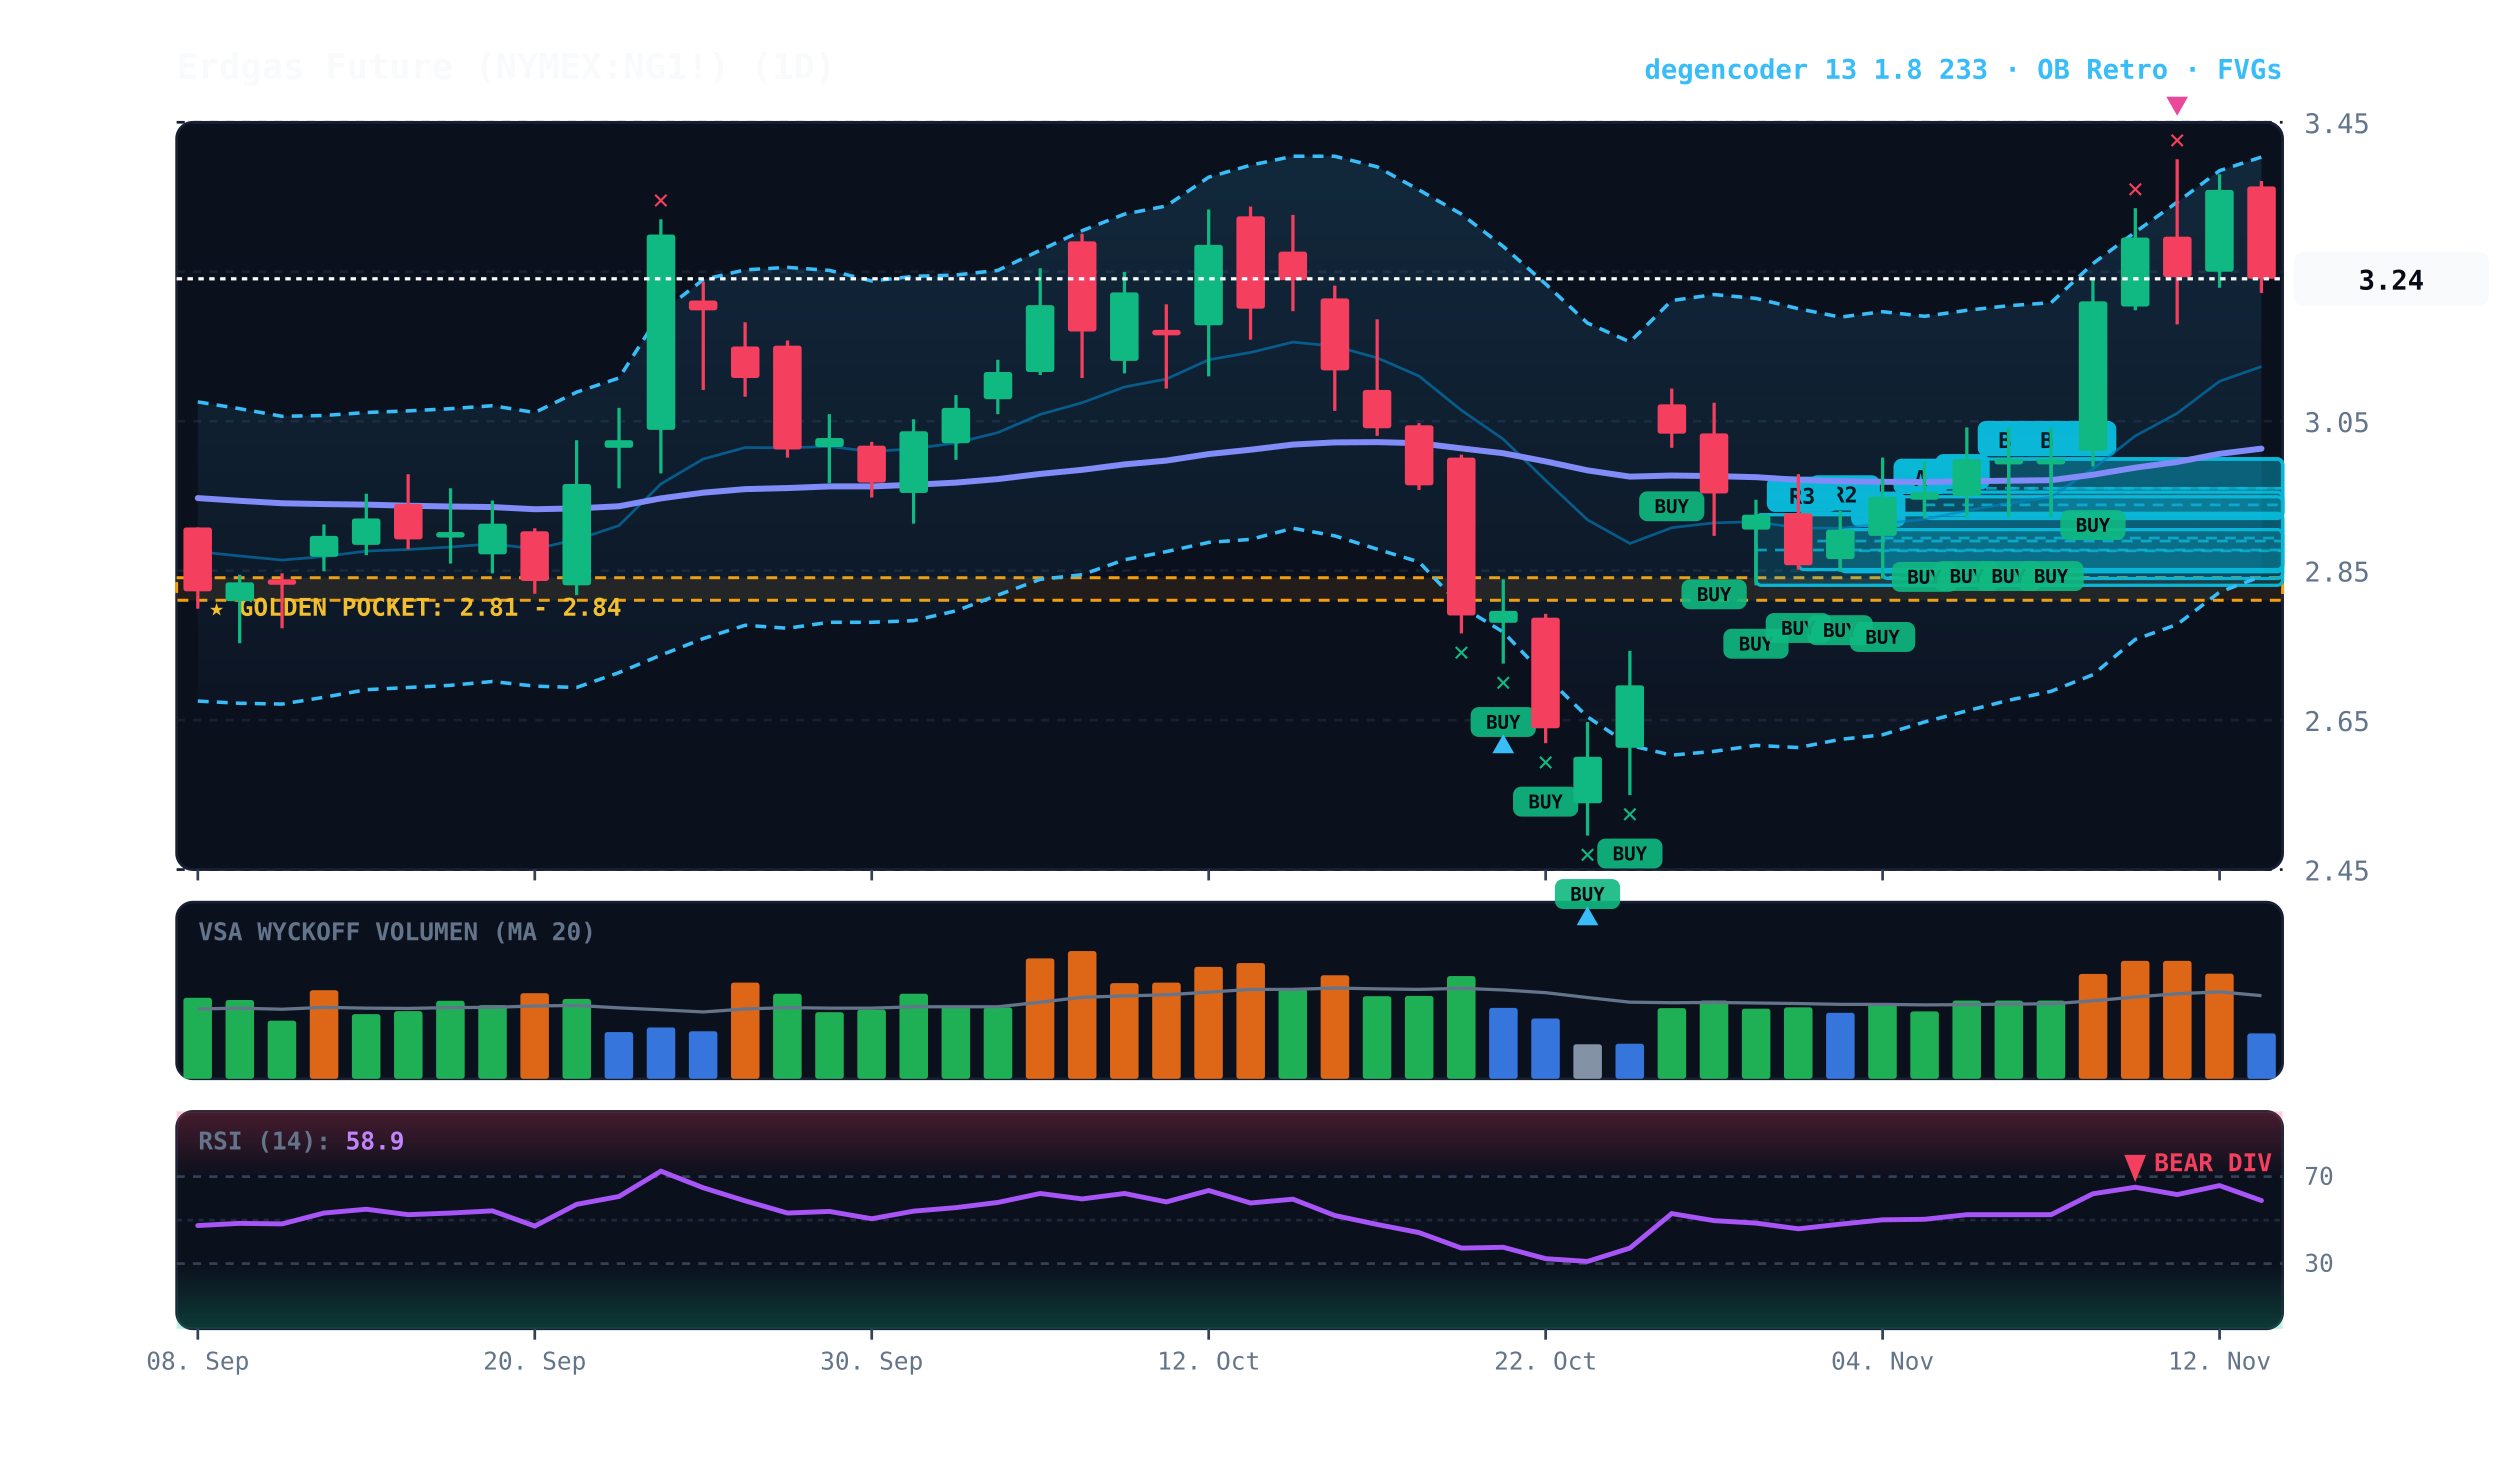
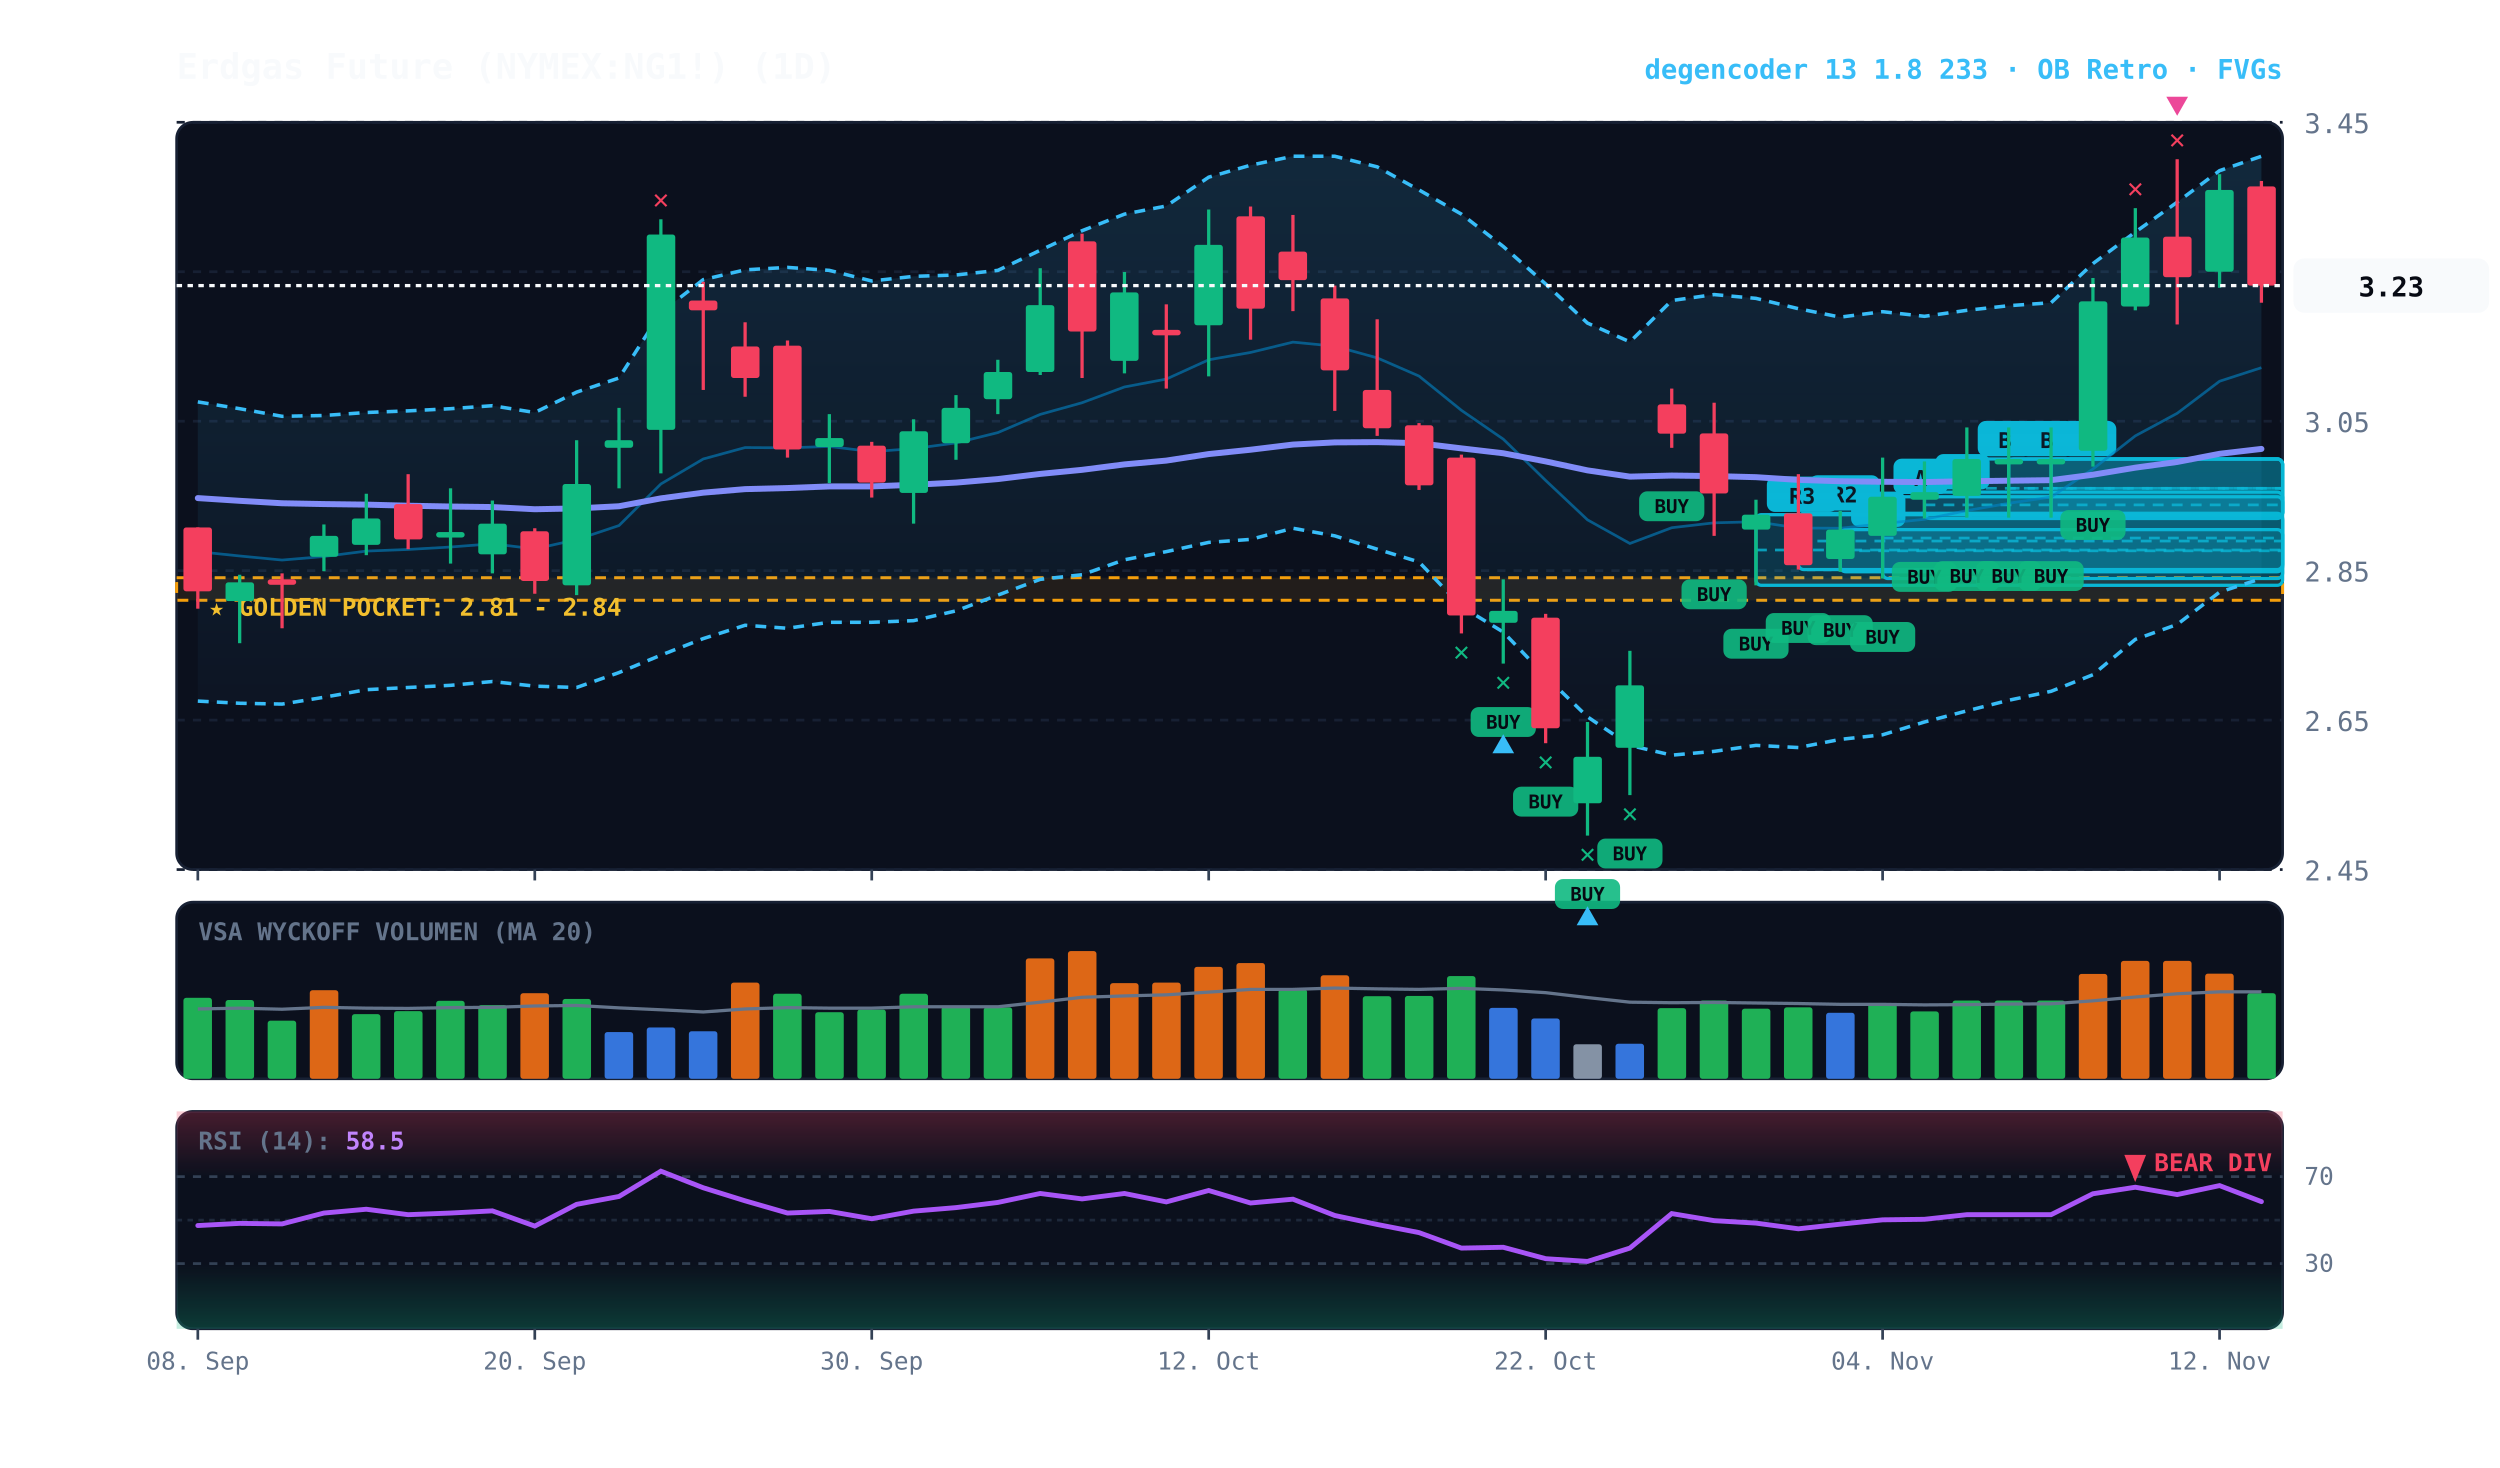
<svg xmlns="http://www.w3.org/2000/svg" viewBox="0 0 920 540" width="100%" height="100%" style="background:#070a13; font-family:'JetBrains Mono', monospace;">
  <defs>
    <linearGradient id="cloud-grad" x1="0%" y1="0%" x2="0%" y2="100%">
      <stop offset="0%" stop-color="#38bdf8" stop-opacity="0.14" />
      <stop offset="100%" stop-color="#38bdf8" stop-opacity="0.02" />
    </linearGradient>
    <linearGradient id="rsi-overbought" x1="0%" y1="0%" x2="0%" y2="100%">
      <stop offset="0%" stop-color="#f43f5e" stop-opacity="0.25" />
      <stop offset="100%" stop-color="#f43f5e" stop-opacity="0.0" />
    </linearGradient>
    <linearGradient id="rsi-oversold" x1="0%" y1="0%" x2="0%" y2="100%">
      <stop offset="0%" stop-color="#10b981" stop-opacity="0.0" />
      <stop offset="100%" stop-color="#10b981" stop-opacity="0.25" />
    </linearGradient>
  </defs>
  <rect x="65" y="45" width="775" height="275" fill="#0b101d" rx="6" stroke="#172033" stroke-width="1" />
  <rect x="65" y="332" width="775" height="65" fill="#0b101d" rx="6" stroke="#172033" stroke-width="1" />
  <rect x="65" y="409" width="775" height="80" fill="#0b101d" rx="6" stroke="#172033" stroke-width="1" />
  <line x1="65" y1="320.0" x2="840" y2="320.0" stroke="#172033" stroke-dasharray="3,3" stroke-width="1" />
  <text x="848" y="324.0" fill="#64748b" font-size="10" text-anchor="start">2.45</text>
  <line x1="65" y1="265.0" x2="840" y2="265.0" stroke="#172033" stroke-dasharray="3,3" stroke-width="1" />
  <text x="848" y="269.0" fill="#64748b" font-size="10" text-anchor="start">2.65</text>
  <line x1="65" y1="210.0" x2="840" y2="210.0" stroke="#172033" stroke-dasharray="3,3" stroke-width="1" />
  <text x="848" y="214.0" fill="#64748b" font-size="10" text-anchor="start">2.85</text>
  <line x1="65" y1="155.0" x2="840" y2="155.0" stroke="#172033" stroke-dasharray="3,3" stroke-width="1" />
  <text x="848" y="159.0" fill="#64748b" font-size="10" text-anchor="start">3.05</text>
  <line x1="65" y1="100.0" x2="840" y2="100.0" stroke="#172033" stroke-dasharray="3,3" stroke-width="1" />
  <text x="848" y="104.0" fill="#64748b" font-size="10" text-anchor="start">3.25</text>
  <line x1="65" y1="45.0" x2="840" y2="45.0" stroke="#172033" stroke-dasharray="3,3" stroke-width="1" />
  <text x="848" y="49.0" fill="#64748b" font-size="10" text-anchor="start">3.45</text>
  <rect x="65" y="212.6" width="775" height="8.3" fill="rgba(245, 158, 11, 0.10)" stroke="#f59e0b" stroke-dasharray="4,3" stroke-width="1.1" />
  <text x="77" y="226.6" fill="#fbbf24" font-size="9" font-weight="bold">★ GOLDEN POCKET: 2.81 - 2.84</text>
  <rect x="754.8" y="168.9" width="85.2" height="21.6" fill="rgba(6, 182, 212, 0.18)" stroke="#06b6d4" stroke-width="1.2" rx="2" />
  <line x1="754.8" y1="179.7" x2="840" y2="179.7" stroke="#06b6d4" stroke-dasharray="4,3" stroke-width="1.0" opacity="0.8" />
  <rect x="758.8" y="154.9" width="20" height="13" fill="#06b6d4" rx="3" />
  <text x="768.8" y="164.9" fill="#070a13" font-size="8" font-weight="bold" text-anchor="middle">B</text>
  <rect x="739.2" y="168.9" width="100.8" height="21.6" fill="rgba(6, 182, 212, 0.18)" stroke="#06b6d4" stroke-width="1.2" rx="2" />
  <line x1="739.2" y1="179.7" x2="840" y2="179.7" stroke="#06b6d4" stroke-dasharray="4,3" stroke-width="1.0" opacity="0.8" />
  <rect x="743.2" y="154.9" width="20" height="13" fill="#06b6d4" rx="3" />
  <text x="753.2" y="164.9" fill="#070a13" font-size="8" font-weight="bold" text-anchor="middle">B</text>
  <rect x="723.8" y="168.9" width="116.2" height="21.6" fill="rgba(6, 182, 212, 0.18)" stroke="#06b6d4" stroke-width="1.2" rx="2" />
  <line x1="723.8" y1="179.7" x2="840" y2="179.7" stroke="#06b6d4" stroke-dasharray="4,3" stroke-width="1.0" opacity="0.8" />
  <rect x="727.8" y="154.9" width="20" height="13" fill="#06b6d4" rx="3" />
  <text x="737.8" y="164.9" fill="#070a13" font-size="8" font-weight="bold" text-anchor="middle">B</text>
  <rect x="708.2" y="181.1" width="131.8" height="9.7" fill="rgba(6, 182, 212, 0.18)" stroke="#06b6d4" stroke-width="1.2" rx="2" />
  <line x1="708.2" y1="185.8" x2="840" y2="185.8" stroke="#06b6d4" stroke-dasharray="4,3" stroke-width="1.0" opacity="0.8" />
  <rect x="712.2" y="167.1" width="20" height="13" fill="#06b6d4" rx="3" />
  <text x="722.2" y="177.1" fill="#070a13" font-size="8" font-weight="bold" text-anchor="middle">B</text>
  <rect x="692.8" y="182.8" width="147.2" height="30.1" fill="rgba(6, 182, 212, 0.18)" stroke="#06b6d4" stroke-width="1.2" rx="2" />
  <line x1="692.8" y1="198.0" x2="840" y2="198.0" stroke="#06b6d4" stroke-dasharray="4,3" stroke-width="1.0" opacity="0.8" />
  <rect x="696.8" y="168.8" width="20" height="13" fill="#06b6d4" rx="3" />
  <text x="706.8" y="178.8" fill="#070a13" font-size="8" font-weight="bold" text-anchor="middle">A</text>
  <rect x="677.2" y="194.9" width="162.8" height="15.5" fill="rgba(6, 182, 212, 0.18)" stroke="#06b6d4" stroke-width="1.2" rx="2" />
  <line x1="677.2" y1="202.7" x2="840" y2="202.7" stroke="#06b6d4" stroke-dasharray="4,3" stroke-width="1.0" opacity="0.8" />
  <rect x="681.2" y="180.9" width="20" height="13" fill="#06b6d4" rx="3" />
  <text x="691.2" y="190.9" fill="#070a13" font-size="8" font-weight="bold" text-anchor="middle">C</text>
  <rect x="661.8" y="188.9" width="178.2" height="20.7" fill="rgba(6, 182, 212, 0.18)" stroke="#06b6d4" stroke-width="1.2" rx="2" />
  <line x1="661.8" y1="199.1" x2="840" y2="199.1" stroke="#06b6d4" stroke-dasharray="4,3" stroke-width="1.0" opacity="0.8" />
  <rect x="665.8" y="174.9" width="26" height="13" fill="#06b6d4" rx="3" />
  <text x="678.8" y="184.9" fill="#070a13" font-size="8" font-weight="bold" text-anchor="middle">R2</text>
  <rect x="646.2" y="189.4" width="193.8" height="26.0" fill="rgba(6, 182, 212, 0.18)" stroke="#06b6d4" stroke-width="1.2" rx="2" />
  <line x1="646.2" y1="202.4" x2="840" y2="202.4" stroke="#06b6d4" stroke-dasharray="4,3" stroke-width="1.0" opacity="0.8" />
  <rect x="650.2" y="175.4" width="26" height="13" fill="#06b6d4" rx="3" />
  <text x="663.2" y="185.4" fill="#070a13" font-size="8" font-weight="bold" text-anchor="middle">R3</text>
-   <polygon points="72.8,147.9 88.2,150.4 103.8,153.2 119.2,152.9 134.8,151.8 150.2,151.2 165.8,150.4 181.2,149.3 196.8,151.8 212.2,144.3 227.8,139.1 243.2,115.0 258.8,102.9 274.2,99.3 289.8,98.4 305.2,99.5 320.8,103.4 336.2,101.7 351.8,101.2 367.2,99.5 382.8,92.1 398.2,84.9 413.8,78.8 429.2,75.8 444.8,65.2 460.2,60.8 475.8,57.5 491.2,57.5 506.8,61.4 522.2,69.9 537.8,78.8 553.2,90.7 568.8,104.5 584.2,118.9 599.8,125.8 615.2,110.6 630.8,108.4 646.2,109.8 661.8,113.6 677.2,116.7 692.8,114.7 708.2,116.4 723.8,114.2 739.2,112.5 754.8,111.4 770.2,97.0 785.8,85.4 801.2,74.4 816.8,62.8 832.2,57.8 832.2,212.1 816.8,217.9 801.2,229.8 785.8,235.3 770.2,248.3 754.8,254.4 739.2,257.7 723.8,261.6 708.2,265.7 692.8,270.4 677.2,272.1 661.8,275.1 646.2,274.3 630.8,276.5 615.2,277.9 599.8,274.3 584.2,263.8 568.8,248.9 553.2,232.6 537.8,223.2 522.2,206.8 506.8,202.1 491.2,197.2 475.8,194.4 460.2,198.5 444.8,199.6 429.2,203.0 413.8,206.0 398.2,211.5 382.8,213.2 367.2,219.0 351.8,224.8 336.2,228.4 320.8,229.0 305.2,229.0 289.8,231.2 274.2,230.1 258.8,235.0 243.2,241.1 227.8,247.5 212.2,253.0 196.8,252.5 181.2,250.8 165.8,252.2 150.2,253.0 134.8,253.8 119.2,256.6 103.8,259.1 88.2,258.8 72.8,258.0" fill="url(#cloud-grad)" />
-   <polyline points="72.8,147.9 88.2,150.4 103.8,153.2 119.2,152.9 134.8,151.8 150.2,151.2 165.8,150.4 181.2,149.3 196.8,151.8 212.2,144.3 227.8,139.1 243.2,115.0 258.8,102.9 274.2,99.3 289.8,98.4 305.2,99.5 320.8,103.4 336.2,101.7 351.8,101.2 367.2,99.5 382.8,92.1 398.2,84.9 413.8,78.8 429.2,75.8 444.8,65.2 460.2,60.8 475.8,57.5 491.2,57.5 506.8,61.4 522.2,69.9 537.8,78.8 553.2,90.7 568.8,104.5 584.2,118.9 599.8,125.8 615.2,110.6 630.8,108.4 646.2,109.8 661.8,113.6 677.2,116.7 692.8,114.7 708.2,116.4 723.8,114.2 739.2,112.5 754.8,111.4 770.2,97.0 785.8,85.4 801.2,74.4 816.8,62.8 832.2,57.8" fill="none" stroke="#38bdf8" stroke-width="1.3" stroke-dasharray="4,3" />
-   <polyline points="72.8,258.0 88.2,258.8 103.8,259.1 119.2,256.6 134.8,253.8 150.2,253.0 165.8,252.2 181.2,250.8 196.8,252.5 212.2,253.0 227.8,247.5 243.2,241.1 258.8,235.0 274.2,230.1 289.8,231.2 305.2,229.0 320.8,229.0 336.2,228.4 351.8,224.8 367.2,219.0 382.8,213.2 398.2,211.5 413.8,206.0 429.2,203.0 444.8,199.6 460.2,198.5 475.8,194.4 491.2,197.2 506.8,202.1 522.2,206.8 537.8,223.2 553.2,232.6 568.8,248.9 584.2,263.8 599.8,274.3 615.2,277.9 630.8,276.5 646.2,274.3 661.8,275.1 677.2,272.1 692.8,270.4 708.2,265.7 723.8,261.6 739.2,257.7 754.8,254.4 770.2,248.3 785.8,235.3 801.2,229.8 816.8,217.9 832.2,212.1" fill="none" stroke="#38bdf8" stroke-width="1.3" stroke-dasharray="4,3" />
-   <polyline points="72.8,203.0 88.2,204.6 103.8,206.1 119.2,204.8 134.8,202.8 150.2,202.2 165.8,201.3 181.2,200.1 196.8,202.0 212.2,198.6 227.8,193.4 243.2,178.1 258.8,168.9 274.2,164.7 289.8,164.8 305.2,164.3 320.8,166.2 336.2,165.1 351.8,163.0 367.2,159.2 382.8,152.5 398.2,148.2 413.8,142.4 429.2,139.5 444.8,132.4 460.2,129.7 475.8,125.9 491.2,127.4 506.8,131.7 522.2,138.4 537.8,151.0 553.2,161.6 568.8,176.8 584.2,191.3 599.8,200.0 615.2,194.2 630.8,192.4 646.2,192.0 661.8,194.3 677.2,194.4 692.8,192.7 708.2,191.1 723.8,187.9 739.2,185.2 754.8,182.9 770.2,172.6 785.8,160.4 801.2,152.1 816.8,140.3 832.2,134.9" fill="none" stroke="#0284c7" stroke-width="1.0" stroke-opacity="0.6" />
-   <polyline points="72.8,183.3 88.2,184.3 103.8,185.2 119.2,185.5 134.8,185.7 150.2,186.1 165.8,186.4 181.2,186.6 196.8,187.4 212.2,187.1 227.8,186.3 243.2,183.4 258.8,181.3 274.2,180.0 289.8,179.6 305.2,179.0 320.8,179.0 336.2,178.4 351.8,177.6 367.2,176.3 382.8,174.4 398.2,172.9 413.8,170.9 429.2,169.5 444.8,167.1 460.2,165.5 475.8,163.6 491.2,162.8 506.8,162.7 522.2,163.1 537.8,165.0 553.2,166.8 568.8,169.8 584.2,173.1 599.8,175.4 615.2,175.0 630.8,175.2 646.2,175.6 661.8,176.6 677.2,177.1 692.8,177.3 708.2,177.4 723.8,177.1 739.2,176.9 754.8,176.7 770.2,174.7 785.8,172.1 801.2,170.0 816.8,167.0 832.2,165.1" fill="none" stroke="#818cf8" stroke-width="2.2" stroke-linecap="round" />
+   <polygon points="72.8,147.9 88.2,150.4 103.8,153.2 119.2,152.9 134.8,151.8 150.2,151.2 165.8,150.4 181.2,149.3 196.8,151.8 212.2,144.3 227.8,139.1 243.2,115.0 258.8,102.9 274.2,99.3 289.8,98.4 305.2,99.5 320.8,103.4 336.2,101.7 351.8,101.2 367.2,99.5 382.8,92.1 398.2,84.9 413.8,78.8 429.2,75.8 444.8,65.2 460.2,60.8 475.8,57.5 491.2,57.5 506.8,61.4 522.2,69.9 537.8,78.8 553.2,90.7 568.8,104.5 584.2,118.9 599.8,125.8 615.2,110.6 630.8,108.4 646.2,109.8 661.8,113.6 677.2,116.7 692.8,114.7 708.2,116.4 723.8,114.2 739.2,112.5 754.8,111.4 770.2,97.0 785.8,85.4 801.2,74.4 816.8,62.8 832.2,57.5 832.2,212.9 816.8,217.9 801.2,229.8 785.8,235.3 770.2,248.3 754.8,254.4 739.2,257.7 723.8,261.6 708.2,265.7 692.8,270.4 677.2,272.1 661.8,275.1 646.2,274.3 630.8,276.5 615.2,277.9 599.8,274.3 584.2,263.8 568.8,248.9 553.2,232.6 537.8,223.2 522.2,206.8 506.8,202.1 491.2,197.2 475.8,194.4 460.2,198.5 444.8,199.6 429.2,203.0 413.8,206.0 398.2,211.5 382.8,213.2 367.2,219.0 351.8,224.8 336.2,228.4 320.8,229.0 305.2,229.0 289.8,231.2 274.2,230.1 258.8,235.0 243.2,241.1 227.8,247.5 212.2,253.0 196.8,252.5 181.2,250.8 165.8,252.2 150.2,253.0 134.8,253.8 119.2,256.6 103.8,259.1 88.2,258.8 72.8,258.0" fill="url(#cloud-grad)" />
+   <polyline points="72.8,147.9 88.2,150.4 103.8,153.2 119.2,152.9 134.8,151.8 150.2,151.2 165.8,150.4 181.2,149.3 196.8,151.8 212.2,144.3 227.8,139.1 243.2,115.0 258.8,102.9 274.2,99.3 289.8,98.4 305.2,99.5 320.8,103.4 336.2,101.7 351.8,101.2 367.2,99.5 382.8,92.1 398.2,84.9 413.8,78.8 429.2,75.8 444.8,65.2 460.2,60.8 475.8,57.5 491.2,57.5 506.8,61.4 522.2,69.9 537.8,78.8 553.2,90.7 568.8,104.5 584.2,118.9 599.8,125.8 615.2,110.6 630.8,108.4 646.2,109.8 661.8,113.6 677.2,116.7 692.8,114.7 708.2,116.4 723.8,114.2 739.2,112.5 754.8,111.4 770.2,97.0 785.8,85.4 801.2,74.4 816.8,62.8 832.2,57.5" fill="none" stroke="#38bdf8" stroke-width="1.3" stroke-dasharray="4,3" />
+   <polyline points="72.8,258.0 88.2,258.8 103.8,259.1 119.2,256.6 134.8,253.8 150.2,253.0 165.8,252.2 181.2,250.8 196.8,252.5 212.2,253.0 227.8,247.5 243.2,241.1 258.8,235.0 274.2,230.1 289.8,231.2 305.2,229.0 320.8,229.0 336.2,228.4 351.8,224.8 367.2,219.0 382.8,213.2 398.2,211.5 413.8,206.0 429.2,203.0 444.8,199.6 460.2,198.5 475.8,194.4 491.2,197.2 506.8,202.1 522.2,206.8 537.8,223.2 553.2,232.6 568.8,248.9 584.2,263.8 599.8,274.3 615.2,277.9 630.8,276.5 646.2,274.3 661.8,275.1 677.2,272.1 692.8,270.4 708.2,265.7 723.8,261.6 739.2,257.7 754.8,254.4 770.2,248.3 785.8,235.3 801.2,229.8 816.8,217.9 832.2,212.9" fill="none" stroke="#38bdf8" stroke-width="1.3" stroke-dasharray="4,3" />
+   <polyline points="72.8,203.0 88.2,204.6 103.8,206.1 119.2,204.8 134.8,202.8 150.2,202.2 165.8,201.3 181.2,200.1 196.8,202.0 212.2,198.6 227.8,193.4 243.2,178.1 258.8,168.9 274.2,164.7 289.8,164.8 305.2,164.3 320.8,166.2 336.2,165.1 351.8,163.0 367.2,159.2 382.8,152.5 398.2,148.2 413.8,142.4 429.2,139.5 444.8,132.4 460.2,129.7 475.8,125.9 491.2,127.4 506.8,131.7 522.2,138.4 537.8,151.0 553.2,161.6 568.8,176.8 584.2,191.3 599.8,200.0 615.2,194.2 630.8,192.4 646.2,192.0 661.8,194.3 677.2,194.4 692.8,192.7 708.2,191.1 723.8,187.9 739.2,185.2 754.8,182.9 770.2,172.6 785.8,160.4 801.2,152.1 816.8,140.3 832.2,135.3" fill="none" stroke="#0284c7" stroke-width="1.0" stroke-opacity="0.6" />
+   <polyline points="72.8,183.3 88.2,184.3 103.8,185.2 119.2,185.5 134.8,185.7 150.2,186.1 165.8,186.4 181.2,186.6 196.8,187.4 212.2,187.1 227.8,186.3 243.2,183.4 258.8,181.3 274.2,180.0 289.8,179.6 305.2,179.0 320.8,179.0 336.2,178.4 351.8,177.6 367.2,176.3 382.8,174.4 398.2,172.9 413.8,170.9 429.2,169.5 444.8,167.1 460.2,165.5 475.8,163.6 491.2,162.8 506.8,162.7 522.2,163.1 537.8,165.0 553.2,166.8 568.8,169.8 584.2,173.1 599.8,175.4 615.2,175.0 630.8,175.2 646.2,175.6 661.8,176.6 677.2,177.1 692.8,177.3 708.2,177.4 723.8,177.1 739.2,176.9 754.8,176.7 770.2,174.7 785.8,172.1 801.2,170.0 816.8,167.0 832.2,165.2" fill="none" stroke="#818cf8" stroke-width="2.2" stroke-linecap="round" />
  <line x1="72.8" y1="194.1" x2="72.8" y2="224.0" stroke="#f43f5e" stroke-width="1.2" />
  <rect x="67.5" y="194.1" width="10.5" height="23.5" fill="#f43f5e" rx="1" />
  <line x1="88.2" y1="211.5" x2="88.2" y2="236.7" stroke="#10b981" stroke-width="1.2" />
  <rect x="83.0" y="214.3" width="10.5" height="6.9" fill="#10b981" rx="1" />
  <line x1="103.8" y1="211.0" x2="103.8" y2="231.2" stroke="#f43f5e" stroke-width="1.2" />
  <rect x="98.5" y="213.2" width="10.5" height="2.0" fill="#f43f5e" rx="1" />
  <line x1="119.2" y1="193.0" x2="119.2" y2="210.2" stroke="#10b981" stroke-width="1.2" />
  <rect x="114.0" y="197.2" width="10.5" height="7.7" fill="#10b981" rx="1" />
  <line x1="134.8" y1="181.7" x2="134.8" y2="204.3" stroke="#10b981" stroke-width="1.2" />
  <rect x="129.5" y="190.8" width="10.5" height="9.7" fill="#10b981" rx="1" />
  <line x1="150.2" y1="174.5" x2="150.2" y2="202.1" stroke="#f43f5e" stroke-width="1.2" />
  <rect x="145.0" y="185.5" width="10.5" height="13.0" fill="#f43f5e" rx="1" />
  <line x1="165.8" y1="179.7" x2="165.8" y2="207.4" stroke="#10b981" stroke-width="1.2" />
  <rect x="160.5" y="195.8" width="10.5" height="2.0" fill="#10b981" rx="1" />
  <line x1="181.2" y1="184.2" x2="181.2" y2="211.0" stroke="#10b981" stroke-width="1.2" />
  <rect x="176.0" y="192.7" width="10.5" height="11.3" fill="#10b981" rx="1" />
  <line x1="196.8" y1="194.4" x2="196.8" y2="218.5" stroke="#f43f5e" stroke-width="1.2" />
  <rect x="191.5" y="195.5" width="10.5" height="18.3" fill="#f43f5e" rx="1" />
  <line x1="212.2" y1="162.0" x2="212.2" y2="219.0" stroke="#10b981" stroke-width="1.2" />
  <rect x="207.0" y="178.1" width="10.5" height="37.3" fill="#10b981" rx="1" />
  <line x1="227.8" y1="150.1" x2="227.8" y2="179.7" stroke="#10b981" stroke-width="1.2" />
  <rect x="222.5" y="162.0" width="10.5" height="2.8" fill="#10b981" rx="1" />
  <line x1="243.2" y1="80.7" x2="243.2" y2="174.2" stroke="#10b981" stroke-width="1.2" />
  <rect x="238.0" y="86.3" width="10.5" height="71.9" fill="#10b981" rx="1" />
  <text x="243.2" y="76.7" fill="#f43f5e" font-size="10" font-weight="bold" text-anchor="middle">✕</text>
  <line x1="258.8" y1="103.7" x2="258.8" y2="143.5" stroke="#f43f5e" stroke-width="1.2" />
  <rect x="253.5" y="110.6" width="10.5" height="3.6" fill="#f43f5e" rx="1" />
  <line x1="274.2" y1="118.6" x2="274.2" y2="146.0" stroke="#f43f5e" stroke-width="1.2" />
  <rect x="269.0" y="127.5" width="10.5" height="11.6" fill="#f43f5e" rx="1" />
  <line x1="289.8" y1="125.3" x2="289.8" y2="168.4" stroke="#f43f5e" stroke-width="1.2" />
  <rect x="284.5" y="127.2" width="10.5" height="38.2" fill="#f43f5e" rx="1" />
  <line x1="305.2" y1="152.4" x2="305.2" y2="177.8" stroke="#10b981" stroke-width="1.2" />
  <rect x="300.0" y="161.2" width="10.5" height="3.3" fill="#10b981" rx="1" />
  <line x1="320.8" y1="162.6" x2="320.8" y2="183.1" stroke="#f43f5e" stroke-width="1.2" />
  <rect x="315.5" y="164.0" width="10.5" height="13.6" fill="#f43f5e" rx="1" />
  <line x1="336.2" y1="154.3" x2="336.2" y2="192.7" stroke="#10b981" stroke-width="1.2" />
  <rect x="331.0" y="158.7" width="10.5" height="22.7" fill="#10b981" rx="1" />
  <line x1="351.8" y1="145.4" x2="351.8" y2="169.2" stroke="#10b981" stroke-width="1.2" />
  <rect x="346.5" y="150.1" width="10.5" height="13.0" fill="#10b981" rx="1" />
  <line x1="367.2" y1="132.4" x2="367.2" y2="152.4" stroke="#10b981" stroke-width="1.2" />
  <rect x="362.0" y="136.9" width="10.5" height="10.0" fill="#10b981" rx="1" />
  <line x1="382.8" y1="98.7" x2="382.8" y2="138.0" stroke="#10b981" stroke-width="1.2" />
  <rect x="377.5" y="112.3" width="10.5" height="24.6" fill="#10b981" rx="1" />
  <line x1="398.2" y1="86.0" x2="398.2" y2="139.1" stroke="#f43f5e" stroke-width="1.2" />
  <rect x="393.0" y="88.8" width="10.5" height="33.2" fill="#f43f5e" rx="1" />
  <line x1="413.8" y1="100.1" x2="413.8" y2="137.4" stroke="#10b981" stroke-width="1.2" />
  <rect x="408.5" y="107.6" width="10.5" height="25.2" fill="#10b981" rx="1" />
  <line x1="429.2" y1="112.0" x2="429.2" y2="143.0" stroke="#f43f5e" stroke-width="1.2" />
  <rect x="424.0" y="121.4" width="10.5" height="2.0" fill="#f43f5e" rx="1" />
  <line x1="444.8" y1="77.1" x2="444.8" y2="138.5" stroke="#10b981" stroke-width="1.2" />
  <rect x="439.5" y="90.1" width="10.5" height="29.6" fill="#10b981" rx="1" />
  <line x1="460.2" y1="76.0" x2="460.2" y2="125.0" stroke="#f43f5e" stroke-width="1.2" />
  <rect x="455.0" y="79.6" width="10.5" height="34.0" fill="#f43f5e" rx="1" />
  <line x1="475.8" y1="79.1" x2="475.8" y2="114.5" stroke="#f43f5e" stroke-width="1.2" />
  <rect x="470.5" y="92.6" width="10.5" height="10.5" fill="#f43f5e" rx="1" />
  <line x1="491.2" y1="105.1" x2="491.2" y2="151.2" stroke="#f43f5e" stroke-width="1.2" />
  <rect x="486.0" y="109.8" width="10.5" height="26.5" fill="#f43f5e" rx="1" />
  <line x1="506.8" y1="117.5" x2="506.8" y2="160.4" stroke="#f43f5e" stroke-width="1.2" />
  <rect x="501.5" y="143.5" width="10.5" height="14.1" fill="#f43f5e" rx="1" />
  <line x1="522.2" y1="155.7" x2="522.2" y2="180.3" stroke="#f43f5e" stroke-width="1.2" />
  <rect x="517.0" y="156.5" width="10.5" height="22.1" fill="#f43f5e" rx="1" />
  <line x1="537.8" y1="167.3" x2="537.8" y2="233.1" stroke="#f43f5e" stroke-width="1.2" />
  <rect x="532.5" y="168.4" width="10.5" height="58.1" fill="#f43f5e" rx="1" />
  <text x="537.8" y="243.1" fill="#10b981" font-size="10" font-weight="bold" text-anchor="middle">✕</text>
  <line x1="553.2" y1="213.2" x2="553.2" y2="244.2" stroke="#10b981" stroke-width="1.2" />
  <rect x="548.0" y="224.8" width="10.5" height="4.4" fill="#10b981" rx="1" />
  <rect x="541.2" y="260.2" width="24" height="11" fill="#10b981" rx="3" opacity="0.9" />
  <text x="553.2" y="268.2" fill="#070a13" font-size="7" font-weight="bold" text-anchor="middle">BUY</text>
  <text x="553.2" y="254.2" fill="#10b981" font-size="10" font-weight="bold" text-anchor="middle">✕</text>
  <polygon points="553.2,270.2 549.2,277.2 557.2,277.2" fill="#38bdf8" />
  <line x1="568.8" y1="225.9" x2="568.8" y2="273.5" stroke="#f43f5e" stroke-width="1.2" />
  <rect x="563.5" y="227.3" width="10.5" height="40.7" fill="#f43f5e" rx="1" />
  <rect x="556.8" y="289.5" width="24" height="11" fill="#10b981" rx="3" opacity="0.9" />
  <text x="568.8" y="297.5" fill="#070a13" font-size="7" font-weight="bold" text-anchor="middle">BUY</text>
  <text x="568.8" y="283.5" fill="#10b981" font-size="10" font-weight="bold" text-anchor="middle">✕</text>
  <line x1="584.2" y1="265.7" x2="584.2" y2="307.5" stroke="#10b981" stroke-width="1.2" />
  <rect x="579.0" y="278.5" width="10.5" height="17.1" fill="#10b981" rx="1" />
  <rect x="572.2" y="323.5" width="24" height="11" fill="#10b981" rx="3" opacity="0.9" />
  <text x="584.2" y="331.5" fill="#070a13" font-size="7" font-weight="bold" text-anchor="middle">BUY</text>
  <text x="584.2" y="317.5" fill="#10b981" font-size="10" font-weight="bold" text-anchor="middle">✕</text>
  <polygon points="584.2,333.5 580.2,340.5 588.2,340.5" fill="#38bdf8" />
  <line x1="599.8" y1="239.5" x2="599.8" y2="292.6" stroke="#10b981" stroke-width="1.2" />
  <rect x="594.5" y="252.2" width="10.5" height="23.0" fill="#10b981" rx="1" />
  <rect x="587.8" y="308.6" width="24" height="11" fill="#10b981" rx="3" opacity="0.9" />
  <text x="599.8" y="316.6" fill="#070a13" font-size="7" font-weight="bold" text-anchor="middle">BUY</text>
  <text x="599.8" y="302.6" fill="#10b981" font-size="10" font-weight="bold" text-anchor="middle">✕</text>
  <line x1="615.2" y1="143.0" x2="615.2" y2="164.8" stroke="#f43f5e" stroke-width="1.2" />
  <rect x="610.0" y="148.8" width="10.5" height="10.8" fill="#f43f5e" rx="1" />
  <rect x="603.2" y="180.8" width="24" height="11" fill="#10b981" rx="3" opacity="0.9" />
  <text x="615.2" y="188.8" fill="#070a13" font-size="7" font-weight="bold" text-anchor="middle">BUY</text>
  <line x1="630.8" y1="148.2" x2="630.8" y2="197.2" stroke="#f43f5e" stroke-width="1.2" />
  <rect x="625.5" y="159.5" width="10.5" height="22.1" fill="#f43f5e" rx="1" />
  <rect x="618.8" y="213.2" width="24" height="11" fill="#10b981" rx="3" opacity="0.9" />
  <text x="630.8" y="221.2" fill="#070a13" font-size="7" font-weight="bold" text-anchor="middle">BUY</text>
  <line x1="646.2" y1="183.9" x2="646.2" y2="215.4" stroke="#10b981" stroke-width="1.2" />
  <rect x="641.0" y="189.4" width="10.5" height="5.5" fill="#10b981" rx="1" />
  <rect x="634.2" y="231.4" width="24" height="11" fill="#10b981" rx="3" opacity="0.9" />
  <text x="646.2" y="239.4" fill="#070a13" font-size="7" font-weight="bold" text-anchor="middle">BUY</text>
  <line x1="661.8" y1="174.5" x2="661.8" y2="209.6" stroke="#f43f5e" stroke-width="1.2" />
  <rect x="656.5" y="188.9" width="10.5" height="19.1" fill="#f43f5e" rx="1" />
  <rect x="649.8" y="225.6" width="24" height="11" fill="#10b981" rx="3" opacity="0.9" />
  <text x="661.8" y="233.6" fill="#070a13" font-size="7" font-weight="bold" text-anchor="middle">BUY</text>
  <line x1="677.2" y1="188.0" x2="677.2" y2="210.4" stroke="#10b981" stroke-width="1.2" />
  <rect x="672.0" y="194.9" width="10.5" height="10.8" fill="#10b981" rx="1" />
  <rect x="665.2" y="226.4" width="24" height="11" fill="#10b981" rx="3" opacity="0.9" />
  <text x="677.2" y="234.4" fill="#070a13" font-size="7" font-weight="bold" text-anchor="middle">BUY</text>
  <line x1="692.8" y1="168.4" x2="692.8" y2="212.9" stroke="#10b981" stroke-width="1.2" />
  <rect x="687.5" y="182.8" width="10.5" height="14.4" fill="#10b981" rx="1" />
  <rect x="680.8" y="228.9" width="24" height="11" fill="#10b981" rx="3" opacity="0.9" />
  <text x="692.8" y="236.9" fill="#070a13" font-size="7" font-weight="bold" text-anchor="middle">BUY</text>
  <line x1="708.2" y1="169.8" x2="708.2" y2="190.8" stroke="#10b981" stroke-width="1.2" />
  <rect x="703.0" y="181.1" width="10.5" height="2.8" fill="#10b981" rx="1" />
  <rect x="696.2" y="206.8" width="24" height="11" fill="#10b981" rx="3" opacity="0.9" />
  <text x="708.2" y="214.8" fill="#070a13" font-size="7" font-weight="bold" text-anchor="middle">BUY</text>
  <line x1="723.8" y1="157.3" x2="723.8" y2="190.5" stroke="#10b981" stroke-width="1.2" />
  <rect x="718.5" y="168.9" width="10.5" height="13.6" fill="#10b981" rx="1" />
  <rect x="711.8" y="206.5" width="24" height="11" fill="#10b981" rx="3" opacity="0.9" />
  <text x="723.8" y="214.5" fill="#070a13" font-size="7" font-weight="bold" text-anchor="middle">BUY</text>
  <line x1="739.2" y1="157.3" x2="739.2" y2="190.5" stroke="#10b981" stroke-width="1.2" />
  <rect x="734.0" y="168.9" width="10.5" height="2.0" fill="#10b981" rx="1" />
  <rect x="727.2" y="206.5" width="24" height="11" fill="#10b981" rx="3" opacity="0.9" />
  <text x="739.2" y="214.5" fill="#070a13" font-size="7" font-weight="bold" text-anchor="middle">BUY</text>
  <line x1="754.8" y1="157.3" x2="754.8" y2="190.5" stroke="#10b981" stroke-width="1.2" />
  <rect x="749.5" y="168.9" width="10.5" height="2.0" fill="#10b981" rx="1" />
  <rect x="742.8" y="206.5" width="24" height="11" fill="#10b981" rx="3" opacity="0.9" />
  <text x="754.8" y="214.5" fill="#070a13" font-size="7" font-weight="bold" text-anchor="middle">BUY</text>
  <line x1="770.2" y1="102.3" x2="770.2" y2="171.7" stroke="#10b981" stroke-width="1.2" />
  <rect x="765.0" y="110.9" width="10.5" height="55.0" fill="#10b981" rx="1" />
  <rect x="758.2" y="187.7" width="24" height="11" fill="#10b981" rx="3" opacity="0.9" />
  <text x="770.2" y="195.7" fill="#070a13" font-size="7" font-weight="bold" text-anchor="middle">BUY</text>
  <line x1="785.8" y1="76.6" x2="785.8" y2="114.2" stroke="#10b981" stroke-width="1.2" />
  <rect x="780.5" y="87.4" width="10.5" height="25.4" fill="#10b981" rx="1" />
  <text x="785.8" y="72.6" fill="#f43f5e" font-size="10" font-weight="bold" text-anchor="middle">✕</text>
  <line x1="801.2" y1="58.6" x2="801.2" y2="119.4" stroke="#f43f5e" stroke-width="1.2" />
  <rect x="796.0" y="87.1" width="10.5" height="14.9" fill="#f43f5e" rx="1" />
  <text x="801.2" y="54.6" fill="#f43f5e" font-size="10" font-weight="bold" text-anchor="middle">✕</text>
  <polygon points="801.2,42.6 797.2,35.6 805.2,35.6" fill="#ec4899" />
  <line x1="816.8" y1="64.1" x2="816.8" y2="105.9" stroke="#10b981" stroke-width="1.2" />
  <rect x="811.5" y="69.9" width="10.5" height="30.1" fill="#10b981" rx="1" />
-   <line x1="832.2" y1="66.6" x2="832.2" y2="107.8" stroke="#f43f5e" stroke-width="1.2" />
-   <rect x="827.0" y="68.6" width="10.5" height="34.0" fill="#f43f5e" rx="1" />
-   <line x1="65" y1="102.6" x2="840" y2="102.6" stroke="#f8fafc" stroke-width="1.2" stroke-dasharray="2,2" />
-   <rect x="844" y="92.6" width="72" height="20" fill="#f8fafc" rx="4" />
-   <text x="880" y="106.6" fill="#070a13" font-size="10" font-weight="bold" text-anchor="middle">3.24</text>
+   <line x1="832.2" y1="66.6" x2="832.2" y2="111.4" stroke="#f43f5e" stroke-width="1.2" />
+   <rect x="827.0" y="68.6" width="10.5" height="36.5" fill="#f43f5e" rx="1" />
+   <line x1="65" y1="105.1" x2="840" y2="105.1" stroke="#f8fafc" stroke-width="1.2" stroke-dasharray="2,2" />
+   <rect x="844" y="95.1" width="72" height="20" fill="#f8fafc" rx="4" />
+   <text x="880" y="109.1" fill="#070a13" font-size="10" font-weight="bold" text-anchor="middle">3.23</text>
  <text x="73" y="346" fill="#64748b" font-size="9" font-weight="bold">VSA WYCKOFF VOLUMEN (MA 20)</text>
  <rect x="67.5" y="367.2" width="10.5" height="29.8" fill="#22c55e" opacity="0.88" rx="1" />
  <rect x="83.0" y="368.0" width="10.5" height="29.0" fill="#22c55e" opacity="0.88" rx="1" />
  <rect x="98.5" y="375.6" width="10.5" height="21.4" fill="#22c55e" opacity="0.88" rx="1" />
  <rect x="114.0" y="364.4" width="10.5" height="32.6" fill="#f97316" opacity="0.88" rx="1" />
  <rect x="129.5" y="373.2" width="10.5" height="23.8" fill="#22c55e" opacity="0.88" rx="1" />
  <rect x="145.0" y="372.1" width="10.5" height="24.9" fill="#22c55e" opacity="0.88" rx="1" />
  <rect x="160.5" y="368.3" width="10.5" height="28.7" fill="#22c55e" opacity="0.88" rx="1" />
  <rect x="176.0" y="369.9" width="10.5" height="27.1" fill="#22c55e" opacity="0.88" rx="1" />
  <rect x="191.5" y="365.5" width="10.5" height="31.5" fill="#f97316" opacity="0.88" rx="1" />
  <rect x="207.0" y="367.6" width="10.5" height="29.4" fill="#22c55e" opacity="0.88" rx="1" />
  <rect x="222.5" y="379.8" width="10.5" height="17.2" fill="#3b82f6" opacity="0.88" rx="1" />
  <rect x="238.0" y="378.1" width="10.5" height="18.9" fill="#3b82f6" opacity="0.88" rx="1" />
  <rect x="253.5" y="379.5" width="10.5" height="17.5" fill="#3b82f6" opacity="0.88" rx="1" />
  <rect x="269.0" y="361.6" width="10.5" height="35.4" fill="#f97316" opacity="0.88" rx="1" />
  <rect x="284.5" y="365.7" width="10.5" height="31.3" fill="#22c55e" opacity="0.88" rx="1" />
  <rect x="300.0" y="372.5" width="10.5" height="24.5" fill="#22c55e" opacity="0.88" rx="1" />
  <rect x="315.5" y="371.5" width="10.5" height="25.5" fill="#22c55e" opacity="0.88" rx="1" />
  <rect x="331.0" y="365.7" width="10.5" height="31.3" fill="#22c55e" opacity="0.88" rx="1" />
  <rect x="346.5" y="370.4" width="10.5" height="26.6" fill="#22c55e" opacity="0.88" rx="1" />
  <rect x="362.0" y="370.7" width="10.5" height="26.3" fill="#22c55e" opacity="0.88" rx="1" />
  <rect x="377.5" y="352.7" width="10.5" height="44.3" fill="#f97316" opacity="0.88" rx="1" />
  <rect x="393.0" y="350.0" width="10.5" height="47.0" fill="#f97316" opacity="0.88" rx="1" />
  <rect x="408.5" y="361.8" width="10.5" height="35.2" fill="#f97316" opacity="0.88" rx="1" />
  <rect x="424.0" y="361.6" width="10.5" height="35.4" fill="#f97316" opacity="0.88" rx="1" />
  <rect x="439.5" y="355.8" width="10.5" height="41.2" fill="#f97316" opacity="0.88" rx="1" />
  <rect x="455.0" y="354.4" width="10.5" height="42.6" fill="#f97316" opacity="0.88" rx="1" />
  <rect x="470.5" y="364.1" width="10.5" height="32.9" fill="#22c55e" opacity="0.88" rx="1" />
  <rect x="486.0" y="358.9" width="10.5" height="38.1" fill="#f97316" opacity="0.88" rx="1" />
  <rect x="501.5" y="366.6" width="10.5" height="30.4" fill="#22c55e" opacity="0.88" rx="1" />
  <rect x="517.0" y="366.5" width="10.5" height="30.5" fill="#22c55e" opacity="0.88" rx="1" />
  <rect x="532.5" y="359.2" width="10.5" height="37.8" fill="#22c55e" opacity="0.88" rx="1" />
  <rect x="548.0" y="370.9" width="10.5" height="26.1" fill="#3b82f6" opacity="0.88" rx="1" />
  <rect x="563.5" y="374.8" width="10.5" height="22.2" fill="#3b82f6" opacity="0.88" rx="1" />
  <rect x="579.0" y="384.3" width="10.5" height="12.7" fill="#94a3b8" opacity="0.88" rx="1" />
  <rect x="594.5" y="384.1" width="10.5" height="12.9" fill="#3b82f6" opacity="0.88" rx="1" />
  <rect x="610.0" y="371.0" width="10.5" height="26.0" fill="#22c55e" opacity="0.88" rx="1" />
  <rect x="625.5" y="368.2" width="10.5" height="28.8" fill="#22c55e" opacity="0.88" rx="1" />
  <rect x="641.0" y="371.2" width="10.5" height="25.8" fill="#22c55e" opacity="0.88" rx="1" />
  <rect x="656.5" y="370.7" width="10.5" height="26.3" fill="#22c55e" opacity="0.88" rx="1" />
  <rect x="672.0" y="372.7" width="10.5" height="24.3" fill="#3b82f6" opacity="0.88" rx="1" />
  <rect x="687.5" y="369.3" width="10.5" height="27.7" fill="#22c55e" opacity="0.88" rx="1" />
  <rect x="703.0" y="372.2" width="10.5" height="24.8" fill="#22c55e" opacity="0.88" rx="1" />
  <rect x="718.5" y="368.2" width="10.5" height="28.8" fill="#22c55e" opacity="0.88" rx="1" />
  <rect x="734.0" y="368.2" width="10.5" height="28.8" fill="#22c55e" opacity="0.88" rx="1" />
  <rect x="749.5" y="368.2" width="10.5" height="28.8" fill="#22c55e" opacity="0.88" rx="1" />
  <rect x="765.0" y="358.4" width="10.5" height="38.6" fill="#f97316" opacity="0.88" rx="1" />
  <rect x="780.5" y="353.6" width="10.5" height="43.4" fill="#f97316" opacity="0.88" rx="1" />
  <rect x="796.0" y="353.6" width="10.5" height="43.4" fill="#f97316" opacity="0.88" rx="1" />
  <rect x="811.5" y="358.3" width="10.5" height="38.7" fill="#f97316" opacity="0.88" rx="1" />
-   <rect x="827.0" y="380.3" width="10.5" height="16.7" fill="#3b82f6" opacity="0.88" rx="1" />
-   <polyline points="72.8,371.3 88.2,371.0 103.8,371.4 119.2,370.7 134.8,371.0 150.2,371.1 165.8,370.8 181.2,370.7 196.8,370.2 212.2,370.0 227.8,370.9 243.2,371.6 258.8,372.4 274.2,371.3 289.8,370.8 305.2,371.0 320.8,371.0 336.2,370.5 351.8,370.5 367.2,370.5 382.8,368.8 398.2,367.0 413.8,366.5 429.2,366.1 444.8,365.1 460.2,364.1 475.8,364.1 491.2,363.6 506.8,363.9 522.2,364.1 537.8,363.7 553.2,364.3 568.8,365.3 584.2,367.1 599.8,368.8 615.2,369.0 630.8,368.9 646.2,369.1 661.8,369.3 677.2,369.6 692.8,369.6 708.2,369.8 723.8,369.7 739.2,369.5 754.8,369.4 770.2,368.3 785.8,366.9 801.2,365.7 816.8,365.0 832.2,366.4" fill="none" stroke="#64748b" stroke-width="1.2" />
+   <rect x="827.0" y="365.5" width="10.5" height="31.5" fill="#22c55e" opacity="0.88" rx="1" />
+   <polyline points="72.8,371.3 88.2,371.0 103.8,371.4 119.2,370.7 134.8,371.0 150.2,371.1 165.8,370.8 181.2,370.7 196.8,370.2 212.2,370.0 227.8,370.9 243.2,371.6 258.8,372.4 274.2,371.3 289.8,370.8 305.2,371.0 320.8,371.0 336.2,370.5 351.8,370.5 367.2,370.5 382.8,368.8 398.2,367.0 413.8,366.5 429.2,366.1 444.8,365.1 460.2,364.1 475.8,364.1 491.2,363.6 506.8,363.9 522.2,364.1 537.8,363.7 553.2,364.3 568.8,365.3 584.2,367.1 599.8,368.8 615.2,369.0 630.8,368.9 646.2,369.1 661.8,369.3 677.2,369.6 692.8,369.6 708.2,369.8 723.8,369.7 739.2,369.5 754.8,369.4 770.2,368.3 785.8,366.9 801.2,365.7 816.8,365.0 832.2,365.0" fill="none" stroke="#64748b" stroke-width="1.2" />
  <rect x="65" y="409" width="775" height="24.0" fill="url(#rsi-overbought)" />
  <rect x="65" y="465.0" width="775" height="24.0" fill="url(#rsi-oversold)" />
  <line x1="65" y1="433.0" x2="840" y2="433.0" stroke="#334155" stroke-dasharray="3,3" stroke-width="1" />
  <text x="848" y="436.0" fill="#64748b" font-size="9">70</text>
  <line x1="65" y1="449.0" x2="840" y2="449.0" stroke="#1e293b" stroke-dasharray="2,2" stroke-width="1" />
  <line x1="65" y1="465.0" x2="840" y2="465.0" stroke="#334155" stroke-dasharray="3,3" stroke-width="1" />
  <text x="848" y="468.0" fill="#64748b" font-size="9">30</text>
-   <polyline points="72.8,451.0 88.2,450.2 103.8,450.4 119.2,446.4 134.8,445.0 150.2,447.0 165.8,446.4 181.2,445.6 196.8,451.2 212.2,443.2 227.8,440.3 243.2,431.0 258.8,437.1 274.2,441.9 289.8,446.4 305.2,445.8 320.8,448.5 336.2,445.7 351.8,444.4 367.2,442.5 382.8,439.2 398.2,441.2 413.8,439.2 429.2,442.3 444.8,438.1 460.2,442.7 475.8,441.3 491.2,447.3 506.8,450.6 522.2,453.6 537.8,459.3 553.2,459.0 568.8,463.2 584.2,464.2 599.8,459.3 615.2,446.6 630.8,449.2 646.2,450.1 661.8,452.2 677.2,450.5 692.8,448.9 708.2,448.7 723.8,447.0 739.2,447.0 754.8,447.0 770.2,439.3 785.8,436.9 801.2,439.6 816.8,436.3 832.2,441.8" fill="none" stroke="#a855f7" stroke-width="1.8" stroke-linecap="round" />
+   <polyline points="72.8,451.0 88.2,450.2 103.8,450.4 119.2,446.4 134.8,445.0 150.2,447.0 165.8,446.4 181.2,445.6 196.8,451.2 212.2,443.2 227.8,440.3 243.2,431.0 258.8,437.1 274.2,441.9 289.8,446.4 305.2,445.8 320.8,448.5 336.2,445.7 351.8,444.4 367.2,442.5 382.8,439.2 398.2,441.2 413.8,439.2 429.2,442.3 444.8,438.1 460.2,442.7 475.8,441.3 491.2,447.3 506.8,450.6 522.2,453.6 537.8,459.3 553.2,459.0 568.8,463.2 584.2,464.2 599.8,459.3 615.2,446.6 630.8,449.2 646.2,450.1 661.8,452.2 677.2,450.5 692.8,448.9 708.2,448.7 723.8,447.0 739.2,447.0 754.8,447.0 770.2,439.3 785.8,436.9 801.2,439.6 816.8,436.3 832.2,442.2" fill="none" stroke="#a855f7" stroke-width="1.8" stroke-linecap="round" />
  <g transform="translate(785.75, 425)">
    <path d="M 0 10 L 4 0 L -4 0 Z" fill="#f43f5e" />
    <text x="7" y="6" fill="#f43f5e" font-size="9" font-weight="bold">BEAR DIV</text>
  </g>
-   <text x="73" y="423" fill="#64748b" font-size="9" font-weight="bold">RSI (14): <tspan fill="#c084fc">58.9</tspan>
+   <text x="73" y="423" fill="#64748b" font-size="9" font-weight="bold">RSI (14): <tspan fill="#c084fc">58.5</tspan>
  </text>
  <line x1="72.8" y1="320" x2="72.8" y2="324" stroke="#334155" stroke-width="1" />
  <line x1="72.8" y1="489" x2="72.8" y2="493" stroke="#334155" stroke-width="1" />
  <text x="72.8" y="504" fill="#64748b" font-size="9" text-anchor="middle">08. Sep</text>
  <line x1="196.8" y1="320" x2="196.8" y2="324" stroke="#334155" stroke-width="1" />
  <line x1="196.8" y1="489" x2="196.8" y2="493" stroke="#334155" stroke-width="1" />
  <text x="196.8" y="504" fill="#64748b" font-size="9" text-anchor="middle">20. Sep</text>
  <line x1="320.8" y1="320" x2="320.8" y2="324" stroke="#334155" stroke-width="1" />
  <line x1="320.8" y1="489" x2="320.8" y2="493" stroke="#334155" stroke-width="1" />
  <text x="320.8" y="504" fill="#64748b" font-size="9" text-anchor="middle">30. Sep</text>
  <line x1="444.8" y1="320" x2="444.8" y2="324" stroke="#334155" stroke-width="1" />
  <line x1="444.8" y1="489" x2="444.8" y2="493" stroke="#334155" stroke-width="1" />
  <text x="444.8" y="504" fill="#64748b" font-size="9" text-anchor="middle">12. Oct</text>
  <line x1="568.8" y1="320" x2="568.8" y2="324" stroke="#334155" stroke-width="1" />
  <line x1="568.8" y1="489" x2="568.8" y2="493" stroke="#334155" stroke-width="1" />
  <text x="568.8" y="504" fill="#64748b" font-size="9" text-anchor="middle">22. Oct</text>
  <line x1="692.8" y1="320" x2="692.8" y2="324" stroke="#334155" stroke-width="1" />
  <line x1="692.8" y1="489" x2="692.8" y2="493" stroke="#334155" stroke-width="1" />
  <text x="692.8" y="504" fill="#64748b" font-size="9" text-anchor="middle">04. Nov</text>
  <line x1="816.8" y1="320" x2="816.8" y2="324" stroke="#334155" stroke-width="1" />
  <line x1="816.8" y1="489" x2="816.8" y2="493" stroke="#334155" stroke-width="1" />
  <text x="816.8" y="504" fill="#64748b" font-size="9" text-anchor="middle">12. Nov</text>
  <text x="65" y="29" fill="#f8fafc" font-size="13" font-weight="bold">Erdgas Future (NYMEX:NG1!) (1D)</text>
  <text x="840" y="29" fill="#38bdf8" font-size="10" font-weight="bold" text-anchor="end">degencoder 13 1.8 233 · OB Retro · FVGs</text>
</svg>
